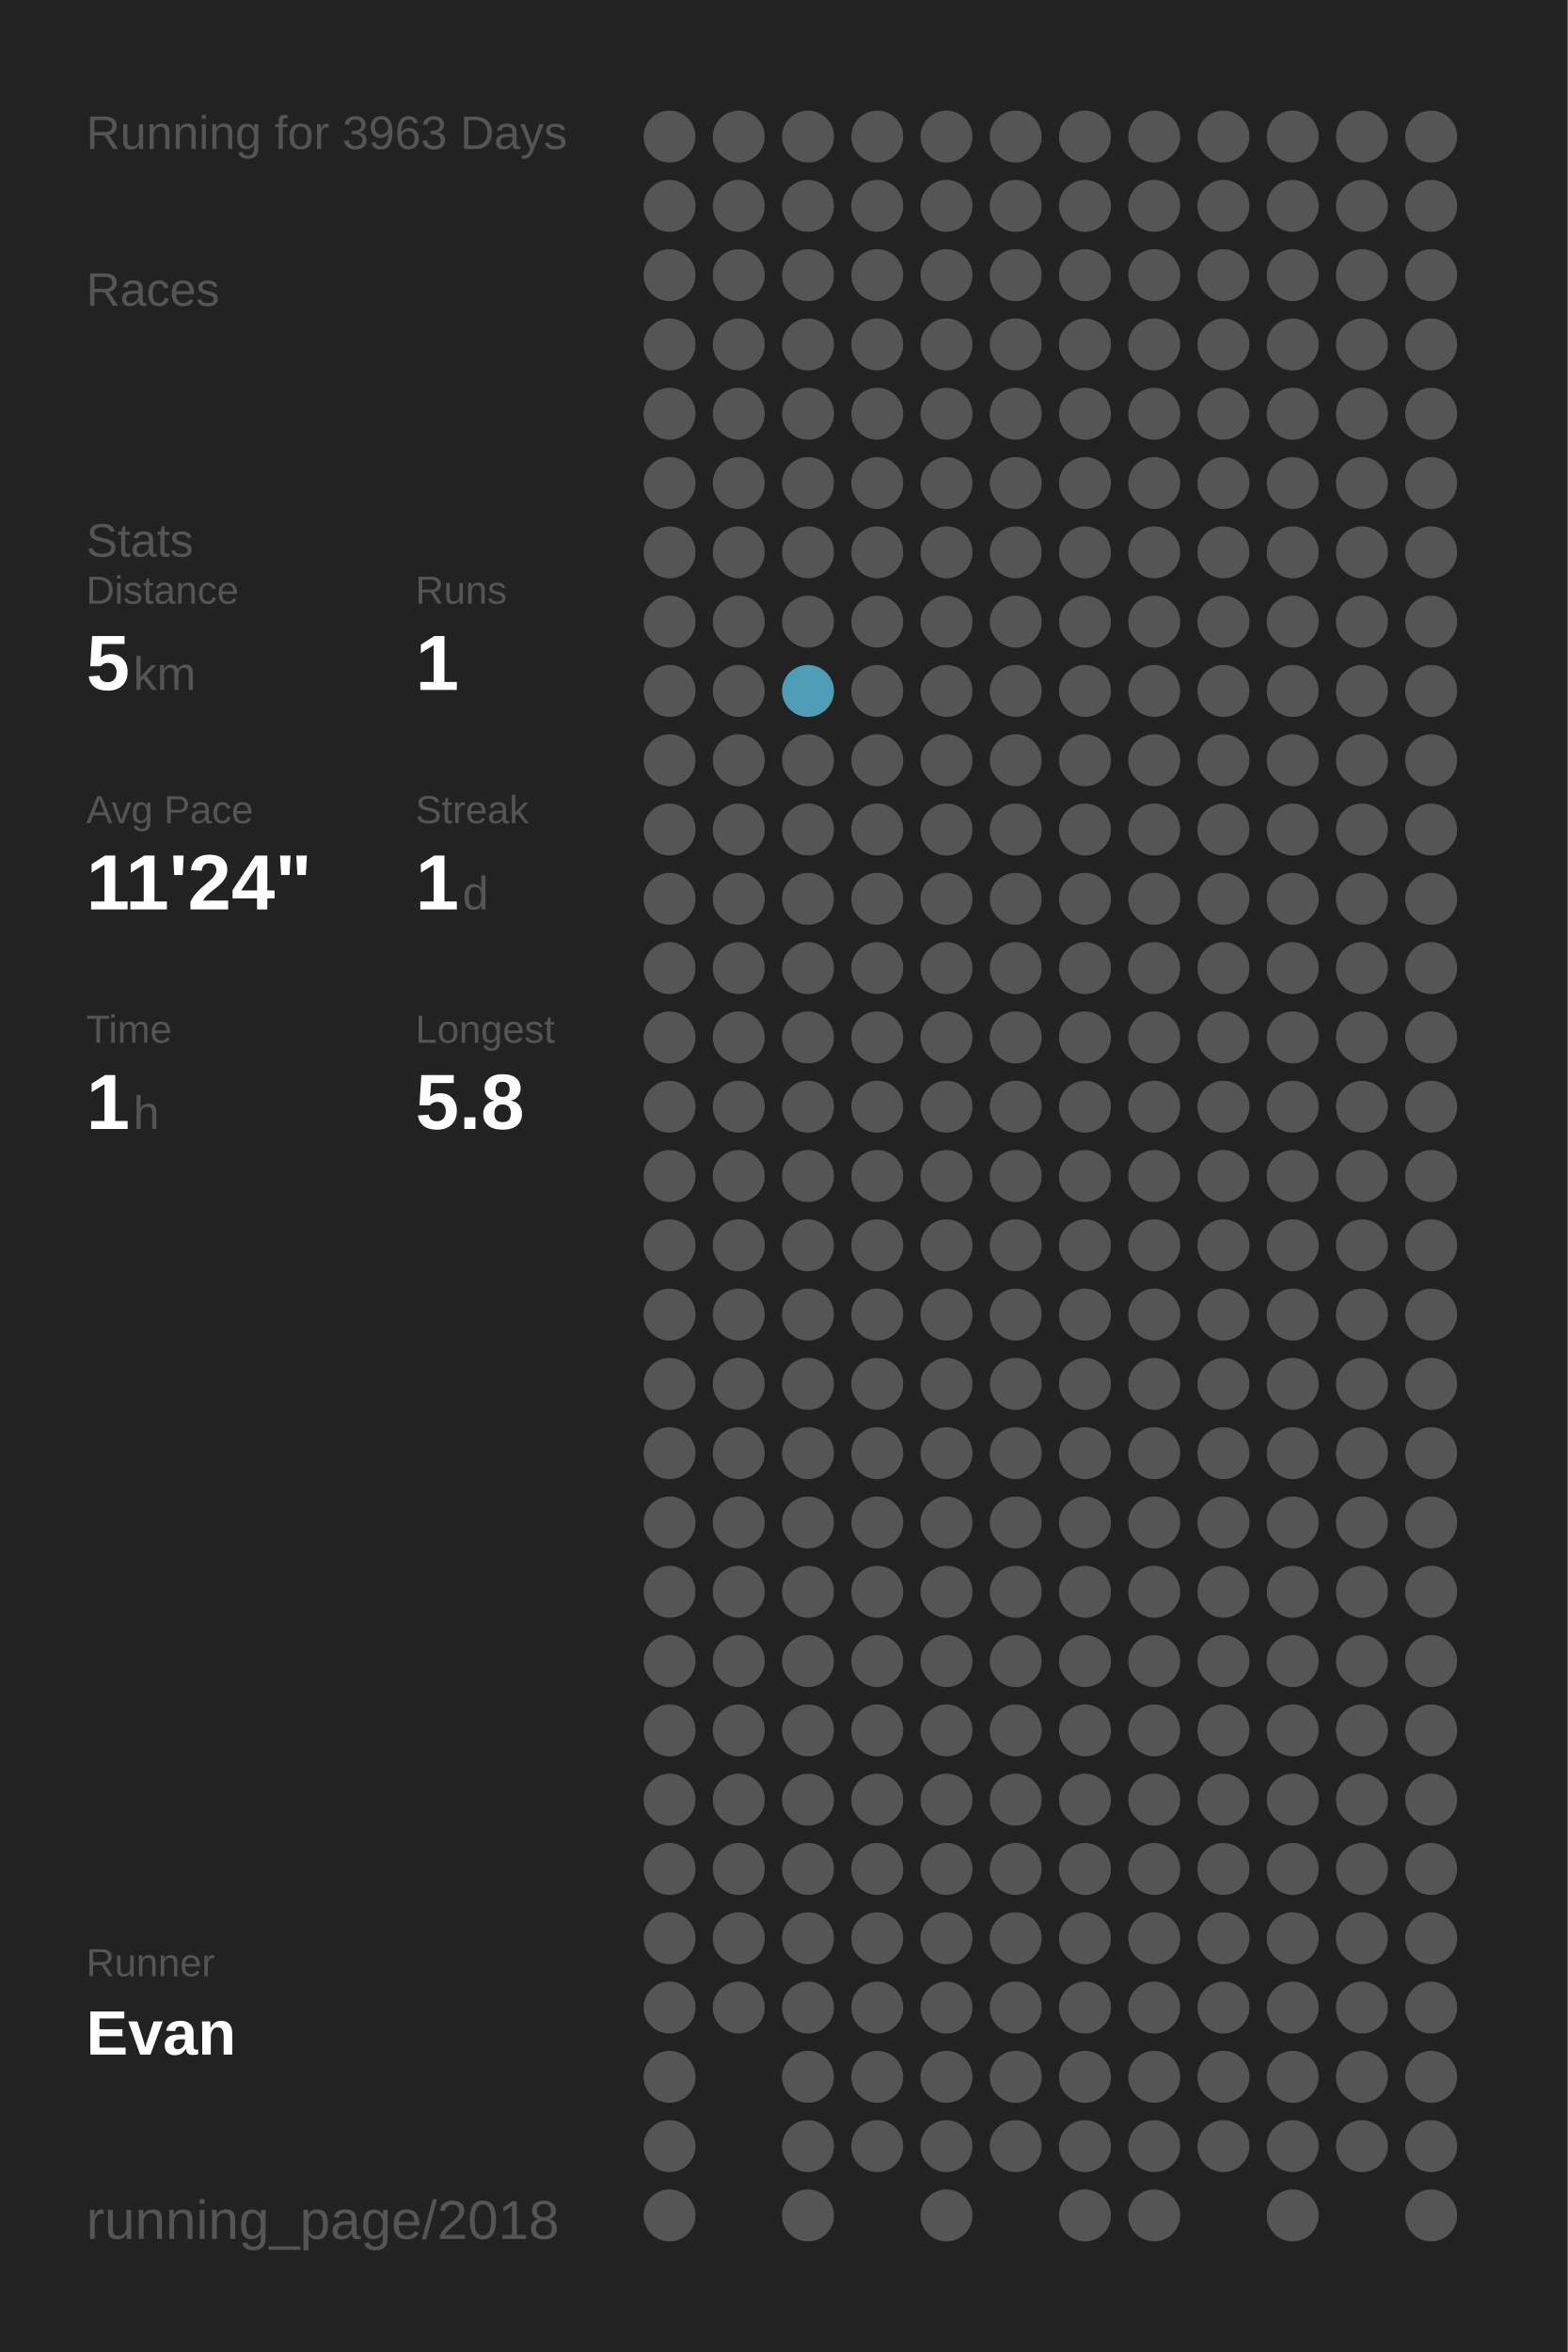
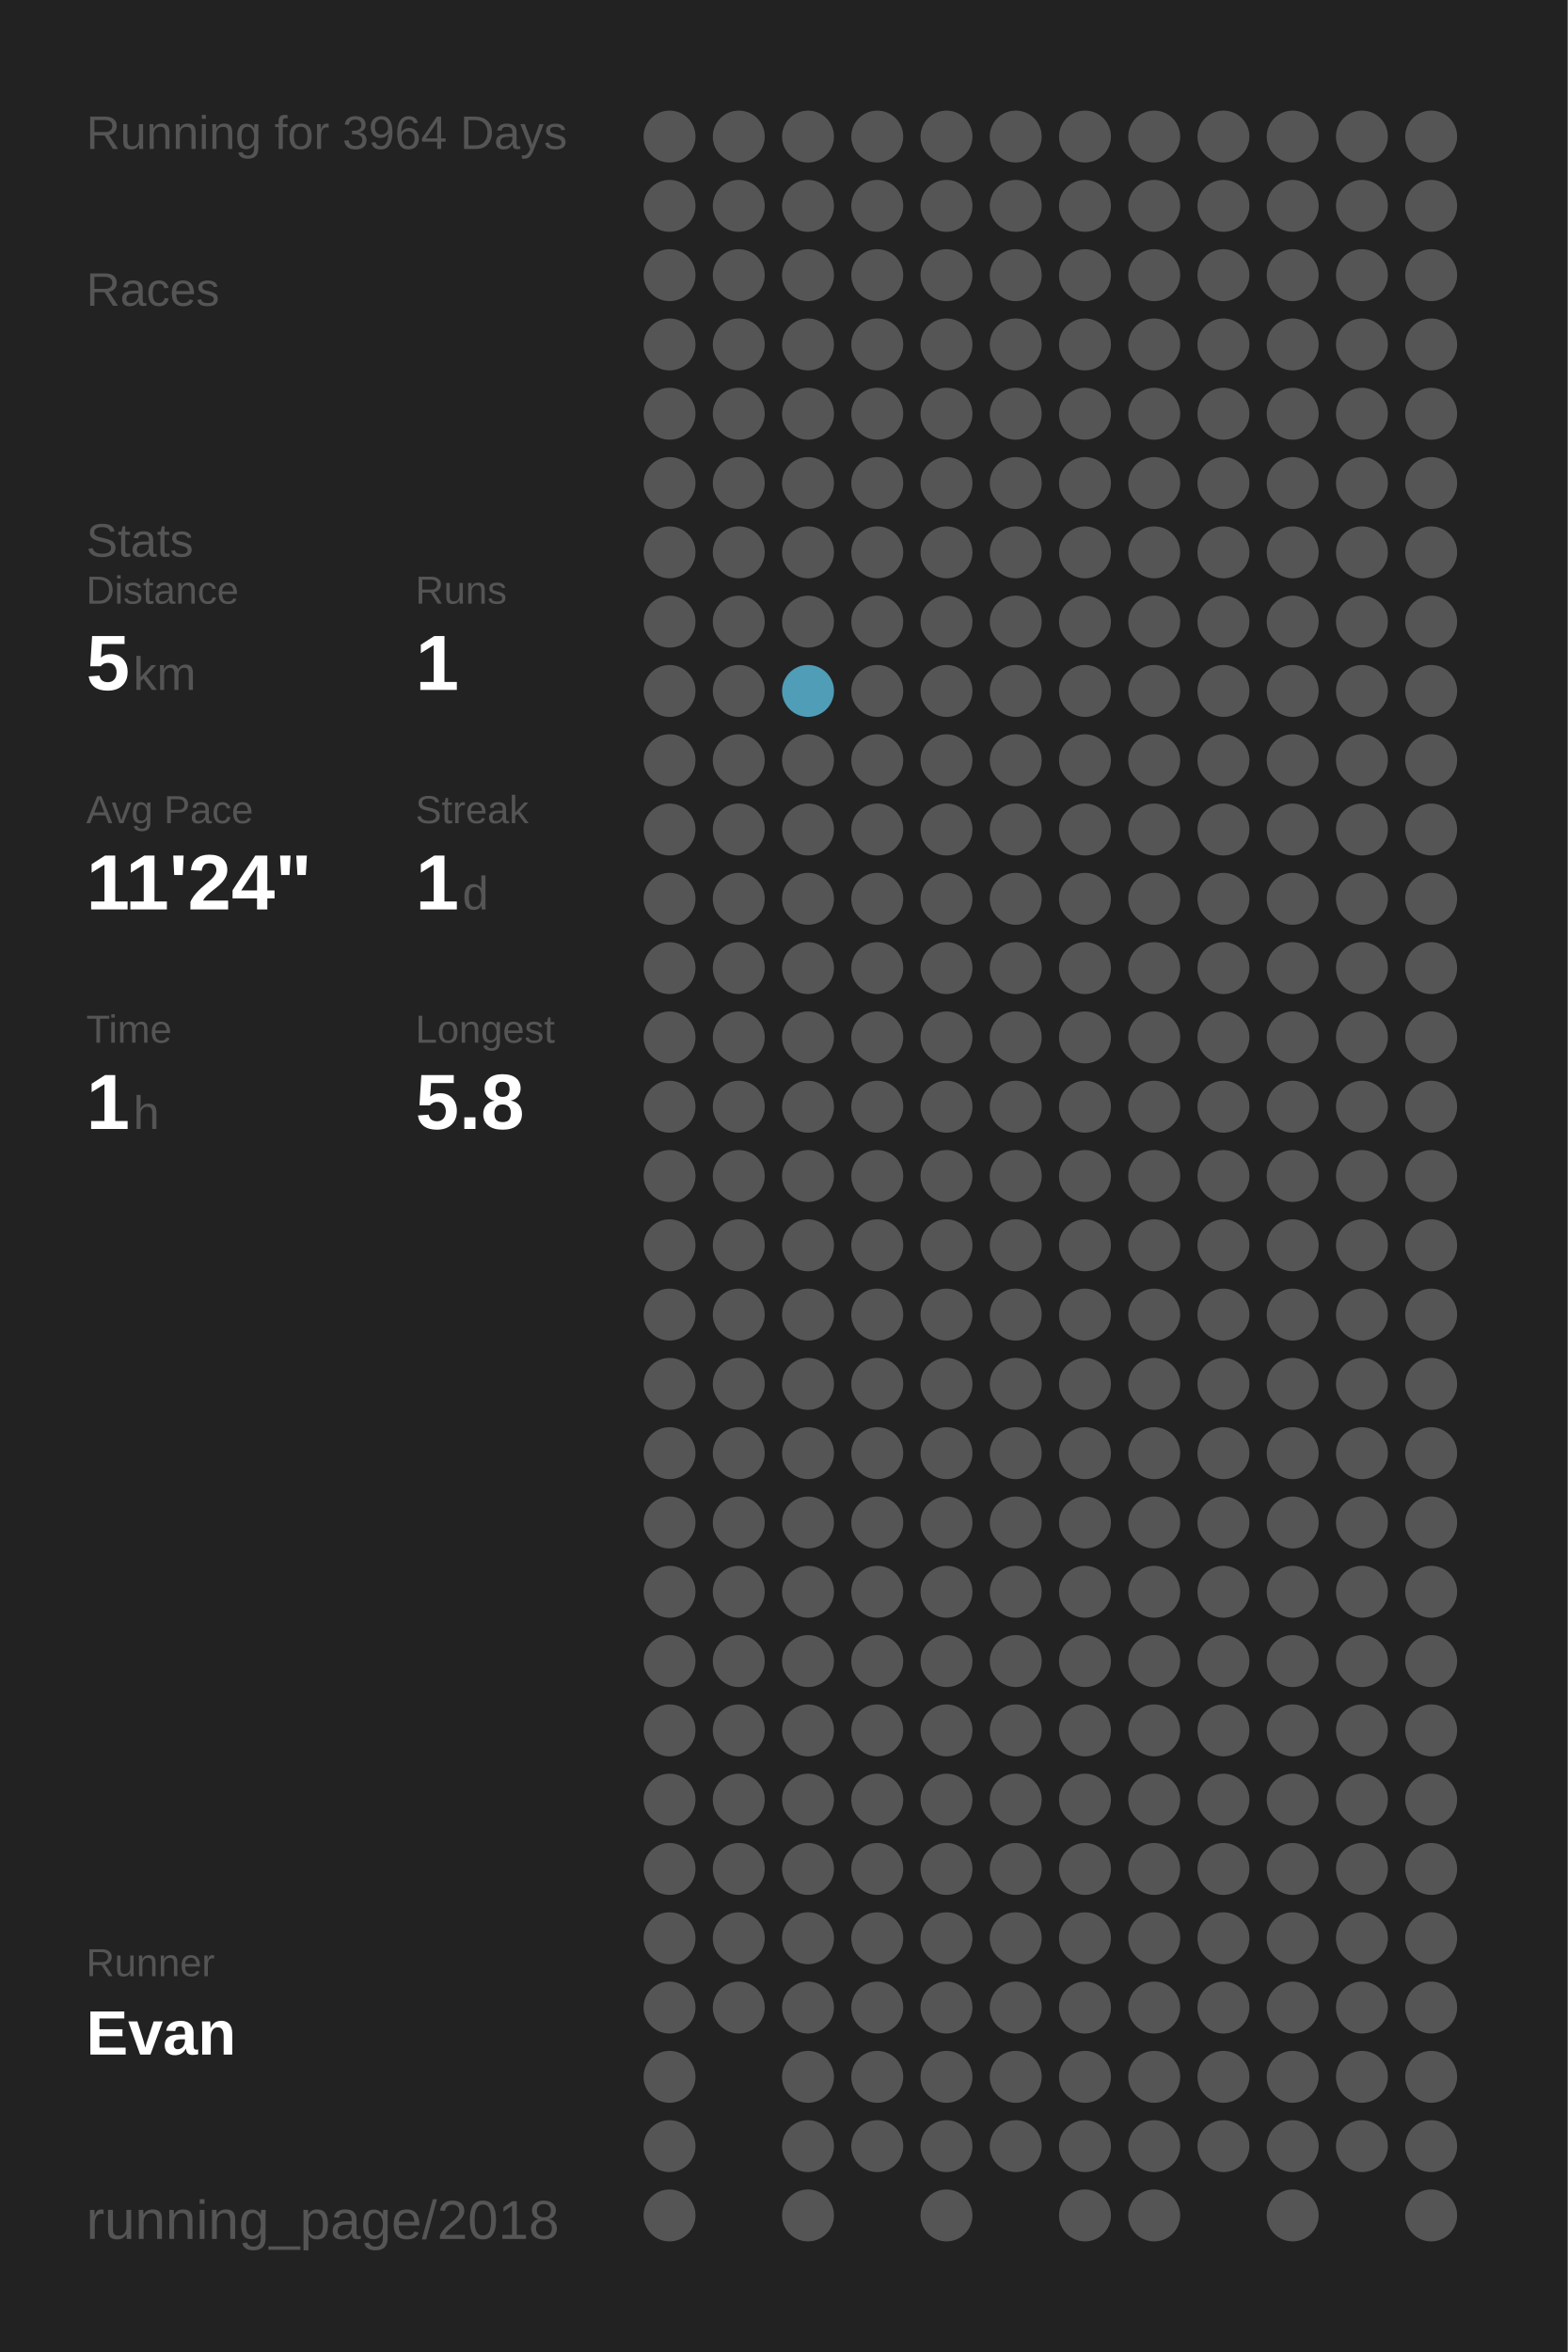
<svg xmlns="http://www.w3.org/2000/svg" baseProfile="full" height="300mm" version="1.1" viewBox="0,0,200,300" width="200mm">
  <defs />
  <rect fill="#222222" height="300" width="200" x="0" y="0" />
-   <text fill="#555555" style="font-size:6px; font-family:Arial;" x="11" y="19">Running for 3963 Days</text>
+   <text fill="#555555" style="font-size:6px; font-family:Arial;" x="11" y="19">Running for 3964 Days</text>
  <text fill="#555555" style="font-size:6px; font-family:Arial;" x="11" y="39">Races</text>
  <text fill="#555555" style="font-size:6px; font-family:Arial;" x="11" y="71">Stats</text>
  <text fill="#555555" style="font-size:5px; font-family:Arial;" x="11" y="77">Distance</text>
  <text fill="#FFFFFF" style="font-size:10px; font-family:Arial; font-weight:bold;" x="11" y="88">5</text>
  <text fill="#555555" style="font-size:6px; font-family:Arial;" x="17" y="88">km</text>
  <text fill="#555555" style="font-size:5px; font-family:Arial;" x="53" y="77">Runs</text>
  <text fill="#FFFFFF" style="font-size:10px; font-family:Arial; font-weight:bold;" x="53" y="88">1</text>
  <text fill="#555555" style="font-size:5px; font-family:Arial;" x="11" y="105">Avg Pace</text>
  <text fill="#FFFFFF" style="font-size:10px; font-family:Arial; font-weight:bold;" x="11" y="116">11'24"</text>
  <text fill="#555555" style="font-size:5px; font-family:Arial;" x="53" y="105">Streak</text>
  <text fill="#FFFFFF" style="font-size:10px; font-family:Arial; font-weight:bold;" x="53" y="116">1</text>
  <text fill="#555555" style="font-size:6px; font-family:Arial;" x="59" y="116">d</text>
  <text fill="#555555" style="font-size:5px; font-family:Arial;" x="11" y="133">Time</text>
  <text fill="#FFFFFF" style="font-size:10px; font-family:Arial; font-weight:bold;" x="11" y="144">1</text>
  <text fill="#555555" style="font-size:6px; font-family:Arial;" x="17" y="144">h</text>
  <text fill="#555555" style="font-size:5px; font-family:Arial;" x="53" y="133">Longest</text>
  <text fill="#FFFFFF" style="font-size:10px; font-family:Arial; font-weight:bold;" x="53" y="144">5.8</text>
  <text fill="#555555" style="font-size:5px; font-family:Arial;" x="11" y="252.065">Runner</text>
  <text fill="#FFFFFF" style="font-size:8px; font-family:Arial; font-weight:bold;" x="11" y="262.065">Evan</text>
  <text fill="#555555" style="font-size:7px; font-family:Arial;" x="11" y="285.581">running_page/2018</text>
  <circle cx="85.417" cy="17.419" fill="#555555" r="3.312" />
  <circle cx="85.417" cy="26.258" fill="#555555" r="3.312" />
  <circle cx="85.417" cy="35.097" fill="#555555" r="3.312" />
  <circle cx="85.417" cy="43.935" fill="#555555" r="3.312" />
  <circle cx="85.417" cy="52.774" fill="#555555" r="3.312" />
  <circle cx="85.417" cy="61.613" fill="#555555" r="3.312" />
  <circle cx="85.417" cy="70.452" fill="#555555" r="3.312" />
  <circle cx="85.417" cy="79.29" fill="#555555" r="3.312" />
  <circle cx="85.417" cy="88.129" fill="#555555" r="3.312" />
  <circle cx="85.417" cy="96.968" fill="#555555" r="3.312" />
  <circle cx="85.417" cy="105.806" fill="#555555" r="3.312" />
  <circle cx="85.417" cy="114.645" fill="#555555" r="3.312" />
  <circle cx="85.417" cy="123.484" fill="#555555" r="3.312" />
  <circle cx="85.417" cy="132.323" fill="#555555" r="3.312" />
  <circle cx="85.417" cy="141.161" fill="#555555" r="3.312" />
  <circle cx="85.417" cy="150" fill="#555555" r="3.312" />
  <circle cx="85.417" cy="158.839" fill="#555555" r="3.312" />
  <circle cx="85.417" cy="167.677" fill="#555555" r="3.312" />
  <circle cx="85.417" cy="176.516" fill="#555555" r="3.312" />
  <circle cx="85.417" cy="185.355" fill="#555555" r="3.312" />
  <circle cx="85.417" cy="194.194" fill="#555555" r="3.312" />
  <circle cx="85.417" cy="203.032" fill="#555555" r="3.312" />
  <circle cx="85.417" cy="211.871" fill="#555555" r="3.312" />
  <circle cx="85.417" cy="220.71" fill="#555555" r="3.312" />
  <circle cx="85.417" cy="229.548" fill="#555555" r="3.312" />
  <circle cx="85.417" cy="238.387" fill="#555555" r="3.312" />
  <circle cx="85.417" cy="247.226" fill="#555555" r="3.312" />
  <circle cx="85.417" cy="256.065" fill="#555555" r="3.312" />
  <circle cx="85.417" cy="264.903" fill="#555555" r="3.312" />
  <circle cx="85.417" cy="273.742" fill="#555555" r="3.312" />
  <circle cx="85.417" cy="282.581" fill="#555555" r="3.312" />
  <circle cx="94.25" cy="17.419" fill="#555555" r="3.312" />
  <circle cx="94.25" cy="26.258" fill="#555555" r="3.312" />
  <circle cx="94.25" cy="35.097" fill="#555555" r="3.312" />
  <circle cx="94.25" cy="43.935" fill="#555555" r="3.312" />
  <circle cx="94.25" cy="52.774" fill="#555555" r="3.312" />
  <circle cx="94.25" cy="61.613" fill="#555555" r="3.312" />
  <circle cx="94.25" cy="70.452" fill="#555555" r="3.312" />
  <circle cx="94.25" cy="79.29" fill="#555555" r="3.312" />
  <circle cx="94.25" cy="88.129" fill="#555555" r="3.312" />
  <circle cx="94.25" cy="96.968" fill="#555555" r="3.312" />
  <circle cx="94.25" cy="105.806" fill="#555555" r="3.312" />
  <circle cx="94.25" cy="114.645" fill="#555555" r="3.312" />
  <circle cx="94.25" cy="123.484" fill="#555555" r="3.312" />
  <circle cx="94.25" cy="132.323" fill="#555555" r="3.312" />
  <circle cx="94.25" cy="141.161" fill="#555555" r="3.312" />
  <circle cx="94.25" cy="150" fill="#555555" r="3.312" />
  <circle cx="94.25" cy="158.839" fill="#555555" r="3.312" />
  <circle cx="94.25" cy="167.677" fill="#555555" r="3.312" />
  <circle cx="94.25" cy="176.516" fill="#555555" r="3.312" />
  <circle cx="94.25" cy="185.355" fill="#555555" r="3.312" />
  <circle cx="94.25" cy="194.194" fill="#555555" r="3.312" />
  <circle cx="94.25" cy="203.032" fill="#555555" r="3.312" />
  <circle cx="94.25" cy="211.871" fill="#555555" r="3.312" />
  <circle cx="94.25" cy="220.71" fill="#555555" r="3.312" />
  <circle cx="94.25" cy="229.548" fill="#555555" r="3.312" />
  <circle cx="94.25" cy="238.387" fill="#555555" r="3.312" />
  <circle cx="94.25" cy="247.226" fill="#555555" r="3.312" />
  <circle cx="94.25" cy="256.065" fill="#555555" r="3.312" />
  <circle cx="103.083" cy="17.419" fill="#555555" r="3.312" />
  <circle cx="103.083" cy="26.258" fill="#555555" r="3.312" />
  <circle cx="103.083" cy="35.097" fill="#555555" r="3.312" />
  <circle cx="103.083" cy="43.935" fill="#555555" r="3.312" />
  <circle cx="103.083" cy="52.774" fill="#555555" r="3.312" />
  <circle cx="103.083" cy="61.613" fill="#555555" r="3.312" />
  <circle cx="103.083" cy="70.452" fill="#555555" r="3.312" />
  <circle cx="103.083" cy="79.29" fill="#555555" r="3.312" />
  <circle cx="103.083" cy="88.129" fill="#509db7" r="3.312" />
  <circle cx="103.083" cy="96.968" fill="#555555" r="3.312" />
  <circle cx="103.083" cy="105.806" fill="#555555" r="3.312" />
  <circle cx="103.083" cy="114.645" fill="#555555" r="3.312" />
  <circle cx="103.083" cy="123.484" fill="#555555" r="3.312" />
  <circle cx="103.083" cy="132.323" fill="#555555" r="3.312" />
  <circle cx="103.083" cy="141.161" fill="#555555" r="3.312" />
  <circle cx="103.083" cy="150" fill="#555555" r="3.312" />
  <circle cx="103.083" cy="158.839" fill="#555555" r="3.312" />
  <circle cx="103.083" cy="167.677" fill="#555555" r="3.312" />
  <circle cx="103.083" cy="176.516" fill="#555555" r="3.312" />
  <circle cx="103.083" cy="185.355" fill="#555555" r="3.312" />
  <circle cx="103.083" cy="194.194" fill="#555555" r="3.312" />
  <circle cx="103.083" cy="203.032" fill="#555555" r="3.312" />
  <circle cx="103.083" cy="211.871" fill="#555555" r="3.312" />
  <circle cx="103.083" cy="220.71" fill="#555555" r="3.312" />
  <circle cx="103.083" cy="229.548" fill="#555555" r="3.312" />
  <circle cx="103.083" cy="238.387" fill="#555555" r="3.312" />
  <circle cx="103.083" cy="247.226" fill="#555555" r="3.312" />
  <circle cx="103.083" cy="256.065" fill="#555555" r="3.312" />
  <circle cx="103.083" cy="264.903" fill="#555555" r="3.312" />
  <circle cx="103.083" cy="273.742" fill="#555555" r="3.312" />
  <circle cx="103.083" cy="282.581" fill="#555555" r="3.312" />
  <circle cx="111.917" cy="17.419" fill="#555555" r="3.312" />
  <circle cx="111.917" cy="26.258" fill="#555555" r="3.312" />
  <circle cx="111.917" cy="35.097" fill="#555555" r="3.312" />
  <circle cx="111.917" cy="43.935" fill="#555555" r="3.312" />
  <circle cx="111.917" cy="52.774" fill="#555555" r="3.312" />
  <circle cx="111.917" cy="61.613" fill="#555555" r="3.312" />
  <circle cx="111.917" cy="70.452" fill="#555555" r="3.312" />
  <circle cx="111.917" cy="79.29" fill="#555555" r="3.312" />
  <circle cx="111.917" cy="88.129" fill="#555555" r="3.312" />
  <circle cx="111.917" cy="96.968" fill="#555555" r="3.312" />
  <circle cx="111.917" cy="105.806" fill="#555555" r="3.312" />
  <circle cx="111.917" cy="114.645" fill="#555555" r="3.312" />
  <circle cx="111.917" cy="123.484" fill="#555555" r="3.312" />
  <circle cx="111.917" cy="132.323" fill="#555555" r="3.312" />
  <circle cx="111.917" cy="141.161" fill="#555555" r="3.312" />
  <circle cx="111.917" cy="150" fill="#555555" r="3.312" />
  <circle cx="111.917" cy="158.839" fill="#555555" r="3.312" />
  <circle cx="111.917" cy="167.677" fill="#555555" r="3.312" />
  <circle cx="111.917" cy="176.516" fill="#555555" r="3.312" />
  <circle cx="111.917" cy="185.355" fill="#555555" r="3.312" />
  <circle cx="111.917" cy="194.194" fill="#555555" r="3.312" />
  <circle cx="111.917" cy="203.032" fill="#555555" r="3.312" />
  <circle cx="111.917" cy="211.871" fill="#555555" r="3.312" />
  <circle cx="111.917" cy="220.71" fill="#555555" r="3.312" />
  <circle cx="111.917" cy="229.548" fill="#555555" r="3.312" />
  <circle cx="111.917" cy="238.387" fill="#555555" r="3.312" />
  <circle cx="111.917" cy="247.226" fill="#555555" r="3.312" />
  <circle cx="111.917" cy="256.065" fill="#555555" r="3.312" />
  <circle cx="111.917" cy="264.903" fill="#555555" r="3.312" />
  <circle cx="111.917" cy="273.742" fill="#555555" r="3.312" />
  <circle cx="120.75" cy="17.419" fill="#555555" r="3.312" />
  <circle cx="120.75" cy="26.258" fill="#555555" r="3.312" />
  <circle cx="120.75" cy="35.097" fill="#555555" r="3.312" />
  <circle cx="120.75" cy="43.935" fill="#555555" r="3.312" />
  <circle cx="120.75" cy="52.774" fill="#555555" r="3.312" />
  <circle cx="120.75" cy="61.613" fill="#555555" r="3.312" />
  <circle cx="120.75" cy="70.452" fill="#555555" r="3.312" />
  <circle cx="120.75" cy="79.29" fill="#555555" r="3.312" />
  <circle cx="120.75" cy="88.129" fill="#555555" r="3.312" />
  <circle cx="120.75" cy="96.968" fill="#555555" r="3.312" />
  <circle cx="120.75" cy="105.806" fill="#555555" r="3.312" />
  <circle cx="120.75" cy="114.645" fill="#555555" r="3.312" />
  <circle cx="120.75" cy="123.484" fill="#555555" r="3.312" />
  <circle cx="120.75" cy="132.323" fill="#555555" r="3.312" />
  <circle cx="120.75" cy="141.161" fill="#555555" r="3.312" />
  <circle cx="120.75" cy="150" fill="#555555" r="3.312" />
  <circle cx="120.75" cy="158.839" fill="#555555" r="3.312" />
  <circle cx="120.75" cy="167.677" fill="#555555" r="3.312" />
  <circle cx="120.75" cy="176.516" fill="#555555" r="3.312" />
  <circle cx="120.75" cy="185.355" fill="#555555" r="3.312" />
  <circle cx="120.75" cy="194.194" fill="#555555" r="3.312" />
  <circle cx="120.75" cy="203.032" fill="#555555" r="3.312" />
  <circle cx="120.75" cy="211.871" fill="#555555" r="3.312" />
  <circle cx="120.75" cy="220.71" fill="#555555" r="3.312" />
  <circle cx="120.75" cy="229.548" fill="#555555" r="3.312" />
  <circle cx="120.75" cy="238.387" fill="#555555" r="3.312" />
  <circle cx="120.75" cy="247.226" fill="#555555" r="3.312" />
  <circle cx="120.75" cy="256.065" fill="#555555" r="3.312" />
  <circle cx="120.75" cy="264.903" fill="#555555" r="3.312" />
  <circle cx="120.75" cy="273.742" fill="#555555" r="3.312" />
  <circle cx="120.75" cy="282.581" fill="#555555" r="3.312" />
  <circle cx="129.583" cy="17.419" fill="#555555" r="3.312" />
  <circle cx="129.583" cy="26.258" fill="#555555" r="3.312" />
  <circle cx="129.583" cy="35.097" fill="#555555" r="3.312" />
  <circle cx="129.583" cy="43.935" fill="#555555" r="3.312" />
  <circle cx="129.583" cy="52.774" fill="#555555" r="3.312" />
  <circle cx="129.583" cy="61.613" fill="#555555" r="3.312" />
  <circle cx="129.583" cy="70.452" fill="#555555" r="3.312" />
  <circle cx="129.583" cy="79.29" fill="#555555" r="3.312" />
  <circle cx="129.583" cy="88.129" fill="#555555" r="3.312" />
  <circle cx="129.583" cy="96.968" fill="#555555" r="3.312" />
  <circle cx="129.583" cy="105.806" fill="#555555" r="3.312" />
  <circle cx="129.583" cy="114.645" fill="#555555" r="3.312" />
  <circle cx="129.583" cy="123.484" fill="#555555" r="3.312" />
  <circle cx="129.583" cy="132.323" fill="#555555" r="3.312" />
  <circle cx="129.583" cy="141.161" fill="#555555" r="3.312" />
  <circle cx="129.583" cy="150" fill="#555555" r="3.312" />
  <circle cx="129.583" cy="158.839" fill="#555555" r="3.312" />
  <circle cx="129.583" cy="167.677" fill="#555555" r="3.312" />
  <circle cx="129.583" cy="176.516" fill="#555555" r="3.312" />
  <circle cx="129.583" cy="185.355" fill="#555555" r="3.312" />
  <circle cx="129.583" cy="194.194" fill="#555555" r="3.312" />
  <circle cx="129.583" cy="203.032" fill="#555555" r="3.312" />
  <circle cx="129.583" cy="211.871" fill="#555555" r="3.312" />
  <circle cx="129.583" cy="220.71" fill="#555555" r="3.312" />
  <circle cx="129.583" cy="229.548" fill="#555555" r="3.312" />
  <circle cx="129.583" cy="238.387" fill="#555555" r="3.312" />
  <circle cx="129.583" cy="247.226" fill="#555555" r="3.312" />
  <circle cx="129.583" cy="256.065" fill="#555555" r="3.312" />
  <circle cx="129.583" cy="264.903" fill="#555555" r="3.312" />
  <circle cx="129.583" cy="273.742" fill="#555555" r="3.312" />
  <circle cx="138.417" cy="17.419" fill="#555555" r="3.312" />
  <circle cx="138.417" cy="26.258" fill="#555555" r="3.312" />
  <circle cx="138.417" cy="35.097" fill="#555555" r="3.312" />
  <circle cx="138.417" cy="43.935" fill="#555555" r="3.312" />
  <circle cx="138.417" cy="52.774" fill="#555555" r="3.312" />
  <circle cx="138.417" cy="61.613" fill="#555555" r="3.312" />
  <circle cx="138.417" cy="70.452" fill="#555555" r="3.312" />
  <circle cx="138.417" cy="79.29" fill="#555555" r="3.312" />
  <circle cx="138.417" cy="88.129" fill="#555555" r="3.312" />
  <circle cx="138.417" cy="96.968" fill="#555555" r="3.312" />
  <circle cx="138.417" cy="105.806" fill="#555555" r="3.312" />
  <circle cx="138.417" cy="114.645" fill="#555555" r="3.312" />
  <circle cx="138.417" cy="123.484" fill="#555555" r="3.312" />
  <circle cx="138.417" cy="132.323" fill="#555555" r="3.312" />
  <circle cx="138.417" cy="141.161" fill="#555555" r="3.312" />
  <circle cx="138.417" cy="150" fill="#555555" r="3.312" />
  <circle cx="138.417" cy="158.839" fill="#555555" r="3.312" />
  <circle cx="138.417" cy="167.677" fill="#555555" r="3.312" />
  <circle cx="138.417" cy="176.516" fill="#555555" r="3.312" />
  <circle cx="138.417" cy="185.355" fill="#555555" r="3.312" />
  <circle cx="138.417" cy="194.194" fill="#555555" r="3.312" />
  <circle cx="138.417" cy="203.032" fill="#555555" r="3.312" />
  <circle cx="138.417" cy="211.871" fill="#555555" r="3.312" />
  <circle cx="138.417" cy="220.71" fill="#555555" r="3.312" />
  <circle cx="138.417" cy="229.548" fill="#555555" r="3.312" />
  <circle cx="138.417" cy="238.387" fill="#555555" r="3.312" />
  <circle cx="138.417" cy="247.226" fill="#555555" r="3.312" />
  <circle cx="138.417" cy="256.065" fill="#555555" r="3.312" />
  <circle cx="138.417" cy="264.903" fill="#555555" r="3.312" />
  <circle cx="138.417" cy="273.742" fill="#555555" r="3.312" />
  <circle cx="138.417" cy="282.581" fill="#555555" r="3.312" />
  <circle cx="147.25" cy="17.419" fill="#555555" r="3.312" />
  <circle cx="147.25" cy="26.258" fill="#555555" r="3.312" />
  <circle cx="147.25" cy="35.097" fill="#555555" r="3.312" />
  <circle cx="147.25" cy="43.935" fill="#555555" r="3.312" />
  <circle cx="147.25" cy="52.774" fill="#555555" r="3.312" />
  <circle cx="147.25" cy="61.613" fill="#555555" r="3.312" />
  <circle cx="147.25" cy="70.452" fill="#555555" r="3.312" />
  <circle cx="147.25" cy="79.29" fill="#555555" r="3.312" />
  <circle cx="147.25" cy="88.129" fill="#555555" r="3.312" />
  <circle cx="147.25" cy="96.968" fill="#555555" r="3.312" />
  <circle cx="147.25" cy="105.806" fill="#555555" r="3.312" />
  <circle cx="147.25" cy="114.645" fill="#555555" r="3.312" />
  <circle cx="147.25" cy="123.484" fill="#555555" r="3.312" />
  <circle cx="147.25" cy="132.323" fill="#555555" r="3.312" />
  <circle cx="147.25" cy="141.161" fill="#555555" r="3.312" />
  <circle cx="147.25" cy="150" fill="#555555" r="3.312" />
  <circle cx="147.25" cy="158.839" fill="#555555" r="3.312" />
  <circle cx="147.25" cy="167.677" fill="#555555" r="3.312" />
  <circle cx="147.25" cy="176.516" fill="#555555" r="3.312" />
  <circle cx="147.25" cy="185.355" fill="#555555" r="3.312" />
  <circle cx="147.25" cy="194.194" fill="#555555" r="3.312" />
  <circle cx="147.25" cy="203.032" fill="#555555" r="3.312" />
  <circle cx="147.25" cy="211.871" fill="#555555" r="3.312" />
  <circle cx="147.25" cy="220.71" fill="#555555" r="3.312" />
  <circle cx="147.25" cy="229.548" fill="#555555" r="3.312" />
  <circle cx="147.25" cy="238.387" fill="#555555" r="3.312" />
  <circle cx="147.25" cy="247.226" fill="#555555" r="3.312" />
  <circle cx="147.25" cy="256.065" fill="#555555" r="3.312" />
  <circle cx="147.25" cy="264.903" fill="#555555" r="3.312" />
  <circle cx="147.25" cy="273.742" fill="#555555" r="3.312" />
  <circle cx="147.25" cy="282.581" fill="#555555" r="3.312" />
  <circle cx="156.083" cy="17.419" fill="#555555" r="3.312" />
  <circle cx="156.083" cy="26.258" fill="#555555" r="3.312" />
  <circle cx="156.083" cy="35.097" fill="#555555" r="3.312" />
  <circle cx="156.083" cy="43.935" fill="#555555" r="3.312" />
  <circle cx="156.083" cy="52.774" fill="#555555" r="3.312" />
  <circle cx="156.083" cy="61.613" fill="#555555" r="3.312" />
  <circle cx="156.083" cy="70.452" fill="#555555" r="3.312" />
  <circle cx="156.083" cy="79.29" fill="#555555" r="3.312" />
  <circle cx="156.083" cy="88.129" fill="#555555" r="3.312" />
  <circle cx="156.083" cy="96.968" fill="#555555" r="3.312" />
  <circle cx="156.083" cy="105.806" fill="#555555" r="3.312" />
  <circle cx="156.083" cy="114.645" fill="#555555" r="3.312" />
  <circle cx="156.083" cy="123.484" fill="#555555" r="3.312" />
  <circle cx="156.083" cy="132.323" fill="#555555" r="3.312" />
  <circle cx="156.083" cy="141.161" fill="#555555" r="3.312" />
  <circle cx="156.083" cy="150" fill="#555555" r="3.312" />
  <circle cx="156.083" cy="158.839" fill="#555555" r="3.312" />
  <circle cx="156.083" cy="167.677" fill="#555555" r="3.312" />
  <circle cx="156.083" cy="176.516" fill="#555555" r="3.312" />
  <circle cx="156.083" cy="185.355" fill="#555555" r="3.312" />
  <circle cx="156.083" cy="194.194" fill="#555555" r="3.312" />
  <circle cx="156.083" cy="203.032" fill="#555555" r="3.312" />
  <circle cx="156.083" cy="211.871" fill="#555555" r="3.312" />
  <circle cx="156.083" cy="220.71" fill="#555555" r="3.312" />
  <circle cx="156.083" cy="229.548" fill="#555555" r="3.312" />
  <circle cx="156.083" cy="238.387" fill="#555555" r="3.312" />
  <circle cx="156.083" cy="247.226" fill="#555555" r="3.312" />
  <circle cx="156.083" cy="256.065" fill="#555555" r="3.312" />
  <circle cx="156.083" cy="264.903" fill="#555555" r="3.312" />
  <circle cx="156.083" cy="273.742" fill="#555555" r="3.312" />
  <circle cx="164.917" cy="17.419" fill="#555555" r="3.312" />
  <circle cx="164.917" cy="26.258" fill="#555555" r="3.312" />
  <circle cx="164.917" cy="35.097" fill="#555555" r="3.312" />
  <circle cx="164.917" cy="43.935" fill="#555555" r="3.312" />
  <circle cx="164.917" cy="52.774" fill="#555555" r="3.312" />
  <circle cx="164.917" cy="61.613" fill="#555555" r="3.312" />
  <circle cx="164.917" cy="70.452" fill="#555555" r="3.312" />
  <circle cx="164.917" cy="79.29" fill="#555555" r="3.312" />
  <circle cx="164.917" cy="88.129" fill="#555555" r="3.312" />
  <circle cx="164.917" cy="96.968" fill="#555555" r="3.312" />
  <circle cx="164.917" cy="105.806" fill="#555555" r="3.312" />
  <circle cx="164.917" cy="114.645" fill="#555555" r="3.312" />
  <circle cx="164.917" cy="123.484" fill="#555555" r="3.312" />
  <circle cx="164.917" cy="132.323" fill="#555555" r="3.312" />
  <circle cx="164.917" cy="141.161" fill="#555555" r="3.312" />
  <circle cx="164.917" cy="150" fill="#555555" r="3.312" />
  <circle cx="164.917" cy="158.839" fill="#555555" r="3.312" />
  <circle cx="164.917" cy="167.677" fill="#555555" r="3.312" />
  <circle cx="164.917" cy="176.516" fill="#555555" r="3.312" />
  <circle cx="164.917" cy="185.355" fill="#555555" r="3.312" />
  <circle cx="164.917" cy="194.194" fill="#555555" r="3.312" />
  <circle cx="164.917" cy="203.032" fill="#555555" r="3.312" />
  <circle cx="164.917" cy="211.871" fill="#555555" r="3.312" />
  <circle cx="164.917" cy="220.71" fill="#555555" r="3.312" />
  <circle cx="164.917" cy="229.548" fill="#555555" r="3.312" />
  <circle cx="164.917" cy="238.387" fill="#555555" r="3.312" />
  <circle cx="164.917" cy="247.226" fill="#555555" r="3.312" />
  <circle cx="164.917" cy="256.065" fill="#555555" r="3.312" />
  <circle cx="164.917" cy="264.903" fill="#555555" r="3.312" />
  <circle cx="164.917" cy="273.742" fill="#555555" r="3.312" />
  <circle cx="164.917" cy="282.581" fill="#555555" r="3.312" />
  <circle cx="173.75" cy="17.419" fill="#555555" r="3.312" />
  <circle cx="173.75" cy="26.258" fill="#555555" r="3.312" />
  <circle cx="173.75" cy="35.097" fill="#555555" r="3.312" />
  <circle cx="173.75" cy="43.935" fill="#555555" r="3.312" />
  <circle cx="173.75" cy="52.774" fill="#555555" r="3.312" />
  <circle cx="173.75" cy="61.613" fill="#555555" r="3.312" />
  <circle cx="173.75" cy="70.452" fill="#555555" r="3.312" />
  <circle cx="173.75" cy="79.29" fill="#555555" r="3.312" />
  <circle cx="173.75" cy="88.129" fill="#555555" r="3.312" />
  <circle cx="173.75" cy="96.968" fill="#555555" r="3.312" />
  <circle cx="173.75" cy="105.806" fill="#555555" r="3.312" />
  <circle cx="173.75" cy="114.645" fill="#555555" r="3.312" />
  <circle cx="173.75" cy="123.484" fill="#555555" r="3.312" />
  <circle cx="173.75" cy="132.323" fill="#555555" r="3.312" />
  <circle cx="173.75" cy="141.161" fill="#555555" r="3.312" />
  <circle cx="173.75" cy="150" fill="#555555" r="3.312" />
  <circle cx="173.75" cy="158.839" fill="#555555" r="3.312" />
  <circle cx="173.75" cy="167.677" fill="#555555" r="3.312" />
  <circle cx="173.75" cy="176.516" fill="#555555" r="3.312" />
  <circle cx="173.75" cy="185.355" fill="#555555" r="3.312" />
  <circle cx="173.75" cy="194.194" fill="#555555" r="3.312" />
  <circle cx="173.75" cy="203.032" fill="#555555" r="3.312" />
  <circle cx="173.75" cy="211.871" fill="#555555" r="3.312" />
  <circle cx="173.75" cy="220.71" fill="#555555" r="3.312" />
  <circle cx="173.75" cy="229.548" fill="#555555" r="3.312" />
  <circle cx="173.75" cy="238.387" fill="#555555" r="3.312" />
  <circle cx="173.75" cy="247.226" fill="#555555" r="3.312" />
  <circle cx="173.75" cy="256.065" fill="#555555" r="3.312" />
  <circle cx="173.75" cy="264.903" fill="#555555" r="3.312" />
  <circle cx="173.75" cy="273.742" fill="#555555" r="3.312" />
  <circle cx="182.583" cy="17.419" fill="#555555" r="3.312" />
  <circle cx="182.583" cy="26.258" fill="#555555" r="3.312" />
  <circle cx="182.583" cy="35.097" fill="#555555" r="3.312" />
  <circle cx="182.583" cy="43.935" fill="#555555" r="3.312" />
  <circle cx="182.583" cy="52.774" fill="#555555" r="3.312" />
  <circle cx="182.583" cy="61.613" fill="#555555" r="3.312" />
  <circle cx="182.583" cy="70.452" fill="#555555" r="3.312" />
  <circle cx="182.583" cy="79.29" fill="#555555" r="3.312" />
  <circle cx="182.583" cy="88.129" fill="#555555" r="3.312" />
  <circle cx="182.583" cy="96.968" fill="#555555" r="3.312" />
  <circle cx="182.583" cy="105.806" fill="#555555" r="3.312" />
  <circle cx="182.583" cy="114.645" fill="#555555" r="3.312" />
  <circle cx="182.583" cy="123.484" fill="#555555" r="3.312" />
  <circle cx="182.583" cy="132.323" fill="#555555" r="3.312" />
  <circle cx="182.583" cy="141.161" fill="#555555" r="3.312" />
  <circle cx="182.583" cy="150" fill="#555555" r="3.312" />
  <circle cx="182.583" cy="158.839" fill="#555555" r="3.312" />
  <circle cx="182.583" cy="167.677" fill="#555555" r="3.312" />
  <circle cx="182.583" cy="176.516" fill="#555555" r="3.312" />
  <circle cx="182.583" cy="185.355" fill="#555555" r="3.312" />
  <circle cx="182.583" cy="194.194" fill="#555555" r="3.312" />
  <circle cx="182.583" cy="203.032" fill="#555555" r="3.312" />
  <circle cx="182.583" cy="211.871" fill="#555555" r="3.312" />
  <circle cx="182.583" cy="220.71" fill="#555555" r="3.312" />
  <circle cx="182.583" cy="229.548" fill="#555555" r="3.312" />
  <circle cx="182.583" cy="238.387" fill="#555555" r="3.312" />
  <circle cx="182.583" cy="247.226" fill="#555555" r="3.312" />
  <circle cx="182.583" cy="256.065" fill="#555555" r="3.312" />
  <circle cx="182.583" cy="264.903" fill="#555555" r="3.312" />
  <circle cx="182.583" cy="273.742" fill="#555555" r="3.312" />
  <circle cx="182.583" cy="282.581" fill="#555555" r="3.312" />
</svg>
